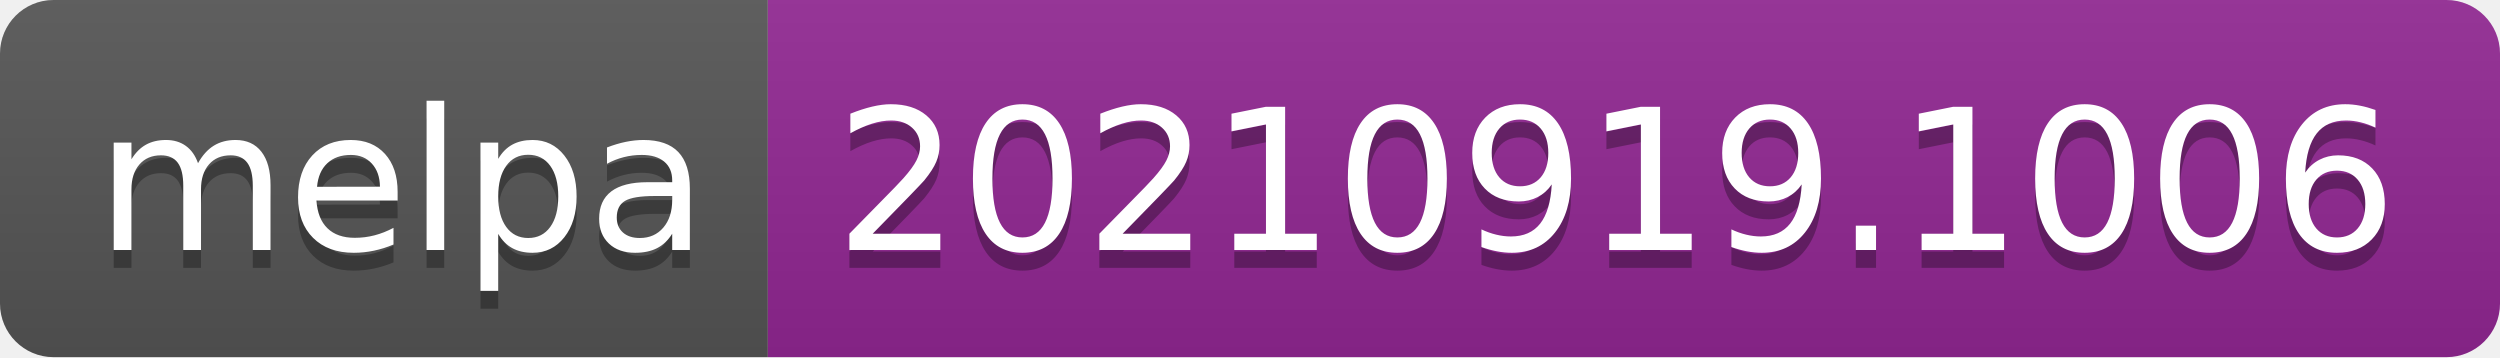
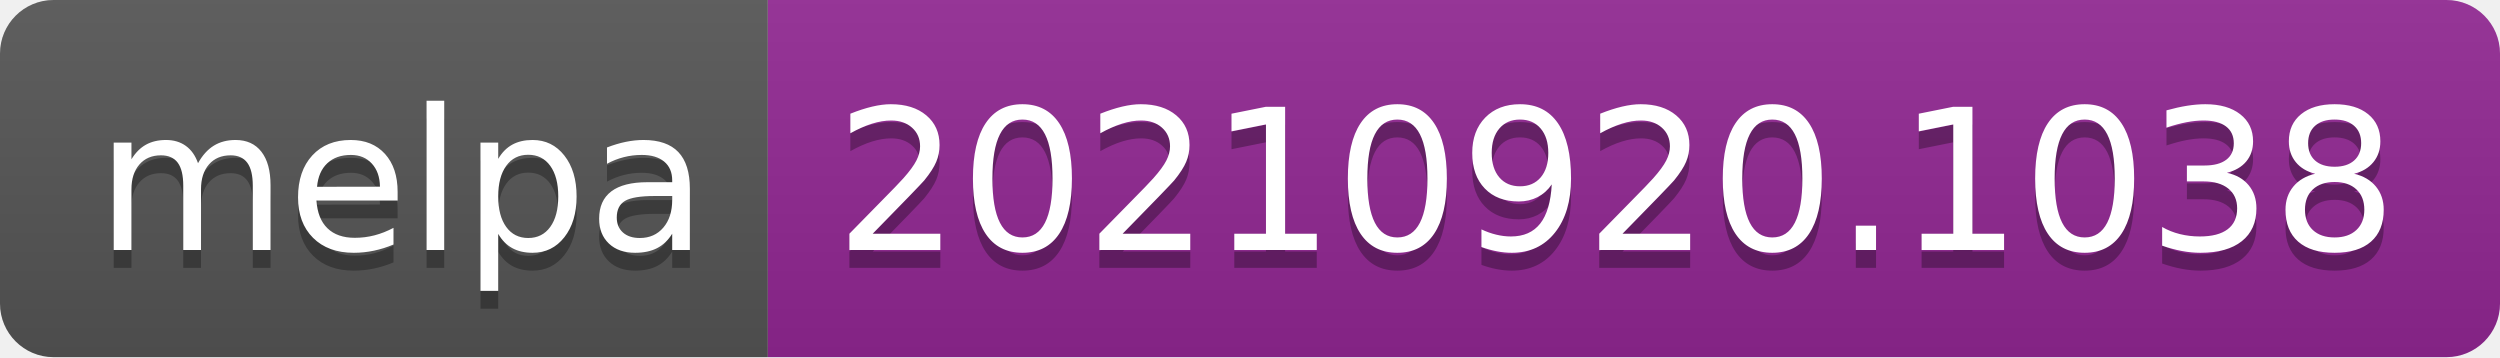
- <svg xmlns="http://www.w3.org/2000/svg" width="140" height="20" role="img" aria-label="melpa: 20210919.1006">
+ <svg xmlns="http://www.w3.org/2000/svg" width="140" height="20" role="img" aria-label="melpa: 20210920.1038">
  <linearGradient id="s" x2="0" y2="100%">
    <stop offset="0" stop-color="#bbb" stop-opacity=".1" />
    <stop offset="1" stop-opacity=".1" />
  </linearGradient>
  <clipPath id="r">
    <rect width="140" height="20" rx="3" fill="#fff" />
  </clipPath>
  <g clip-path="url(#r)">
    <rect width="43" height="20" fill="#555" />
    <rect x="43" width="97" height="20" fill="#922793" />
    <rect width="140" height="20" fill="url(#s)" />
  </g>
  <g fill="#fff" text-anchor="middle" font-family="Verdana,Geneva,DejaVu Sans,sans-serif" text-rendering="geometricPrecision" font-size="110">
    <text aria-hidden="true" x="225" y="150" fill="#010101" fill-opacity=".3" transform="scale(.1)" textLength="330">melpa</text>
    <text x="225" y="140" transform="scale(.1)" fill="#fff" textLength="330">melpa</text>
-     <text aria-hidden="true" x="905" y="150" fill="#010101" fill-opacity=".3" transform="scale(.1)" textLength="870">20210919.1006</text>
-     <text x="905" y="140" transform="scale(.1)" fill="#fff" textLength="870">20210919.1006</text>
+     <text aria-hidden="true" x="905" y="150" fill="#010101" fill-opacity=".3" transform="scale(.1)" textLength="870">20210920.1038</text>
+     <text x="905" y="140" transform="scale(.1)" fill="#fff" textLength="870">20210920.1038</text>
  </g>
</svg>
